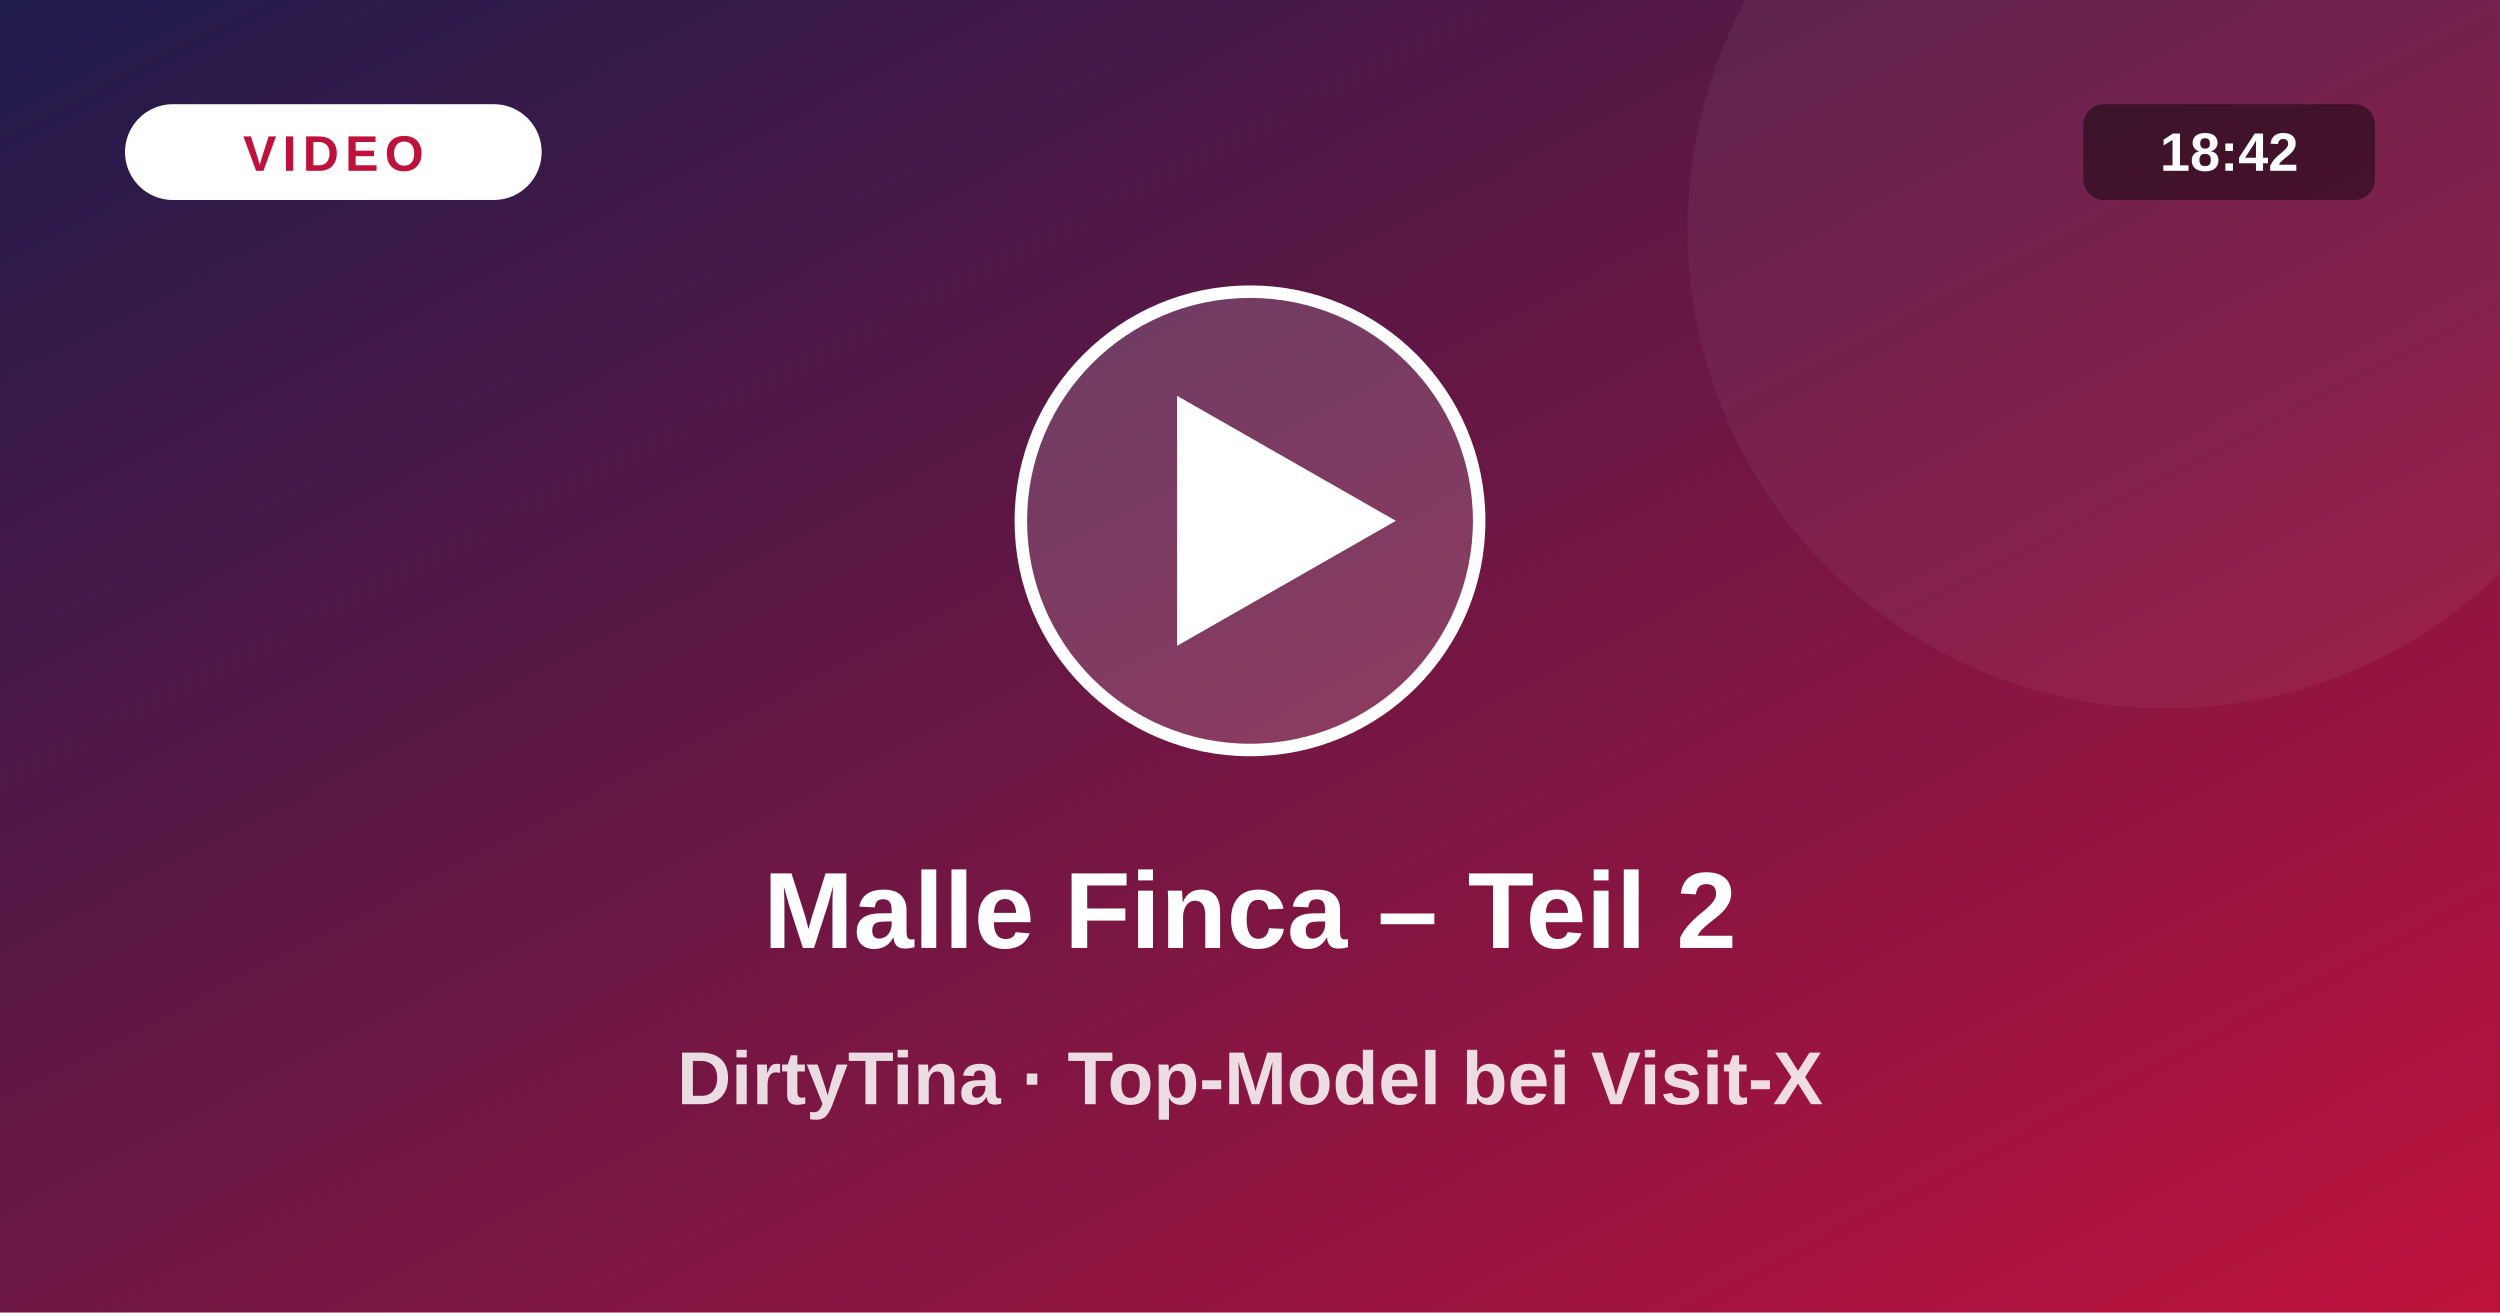
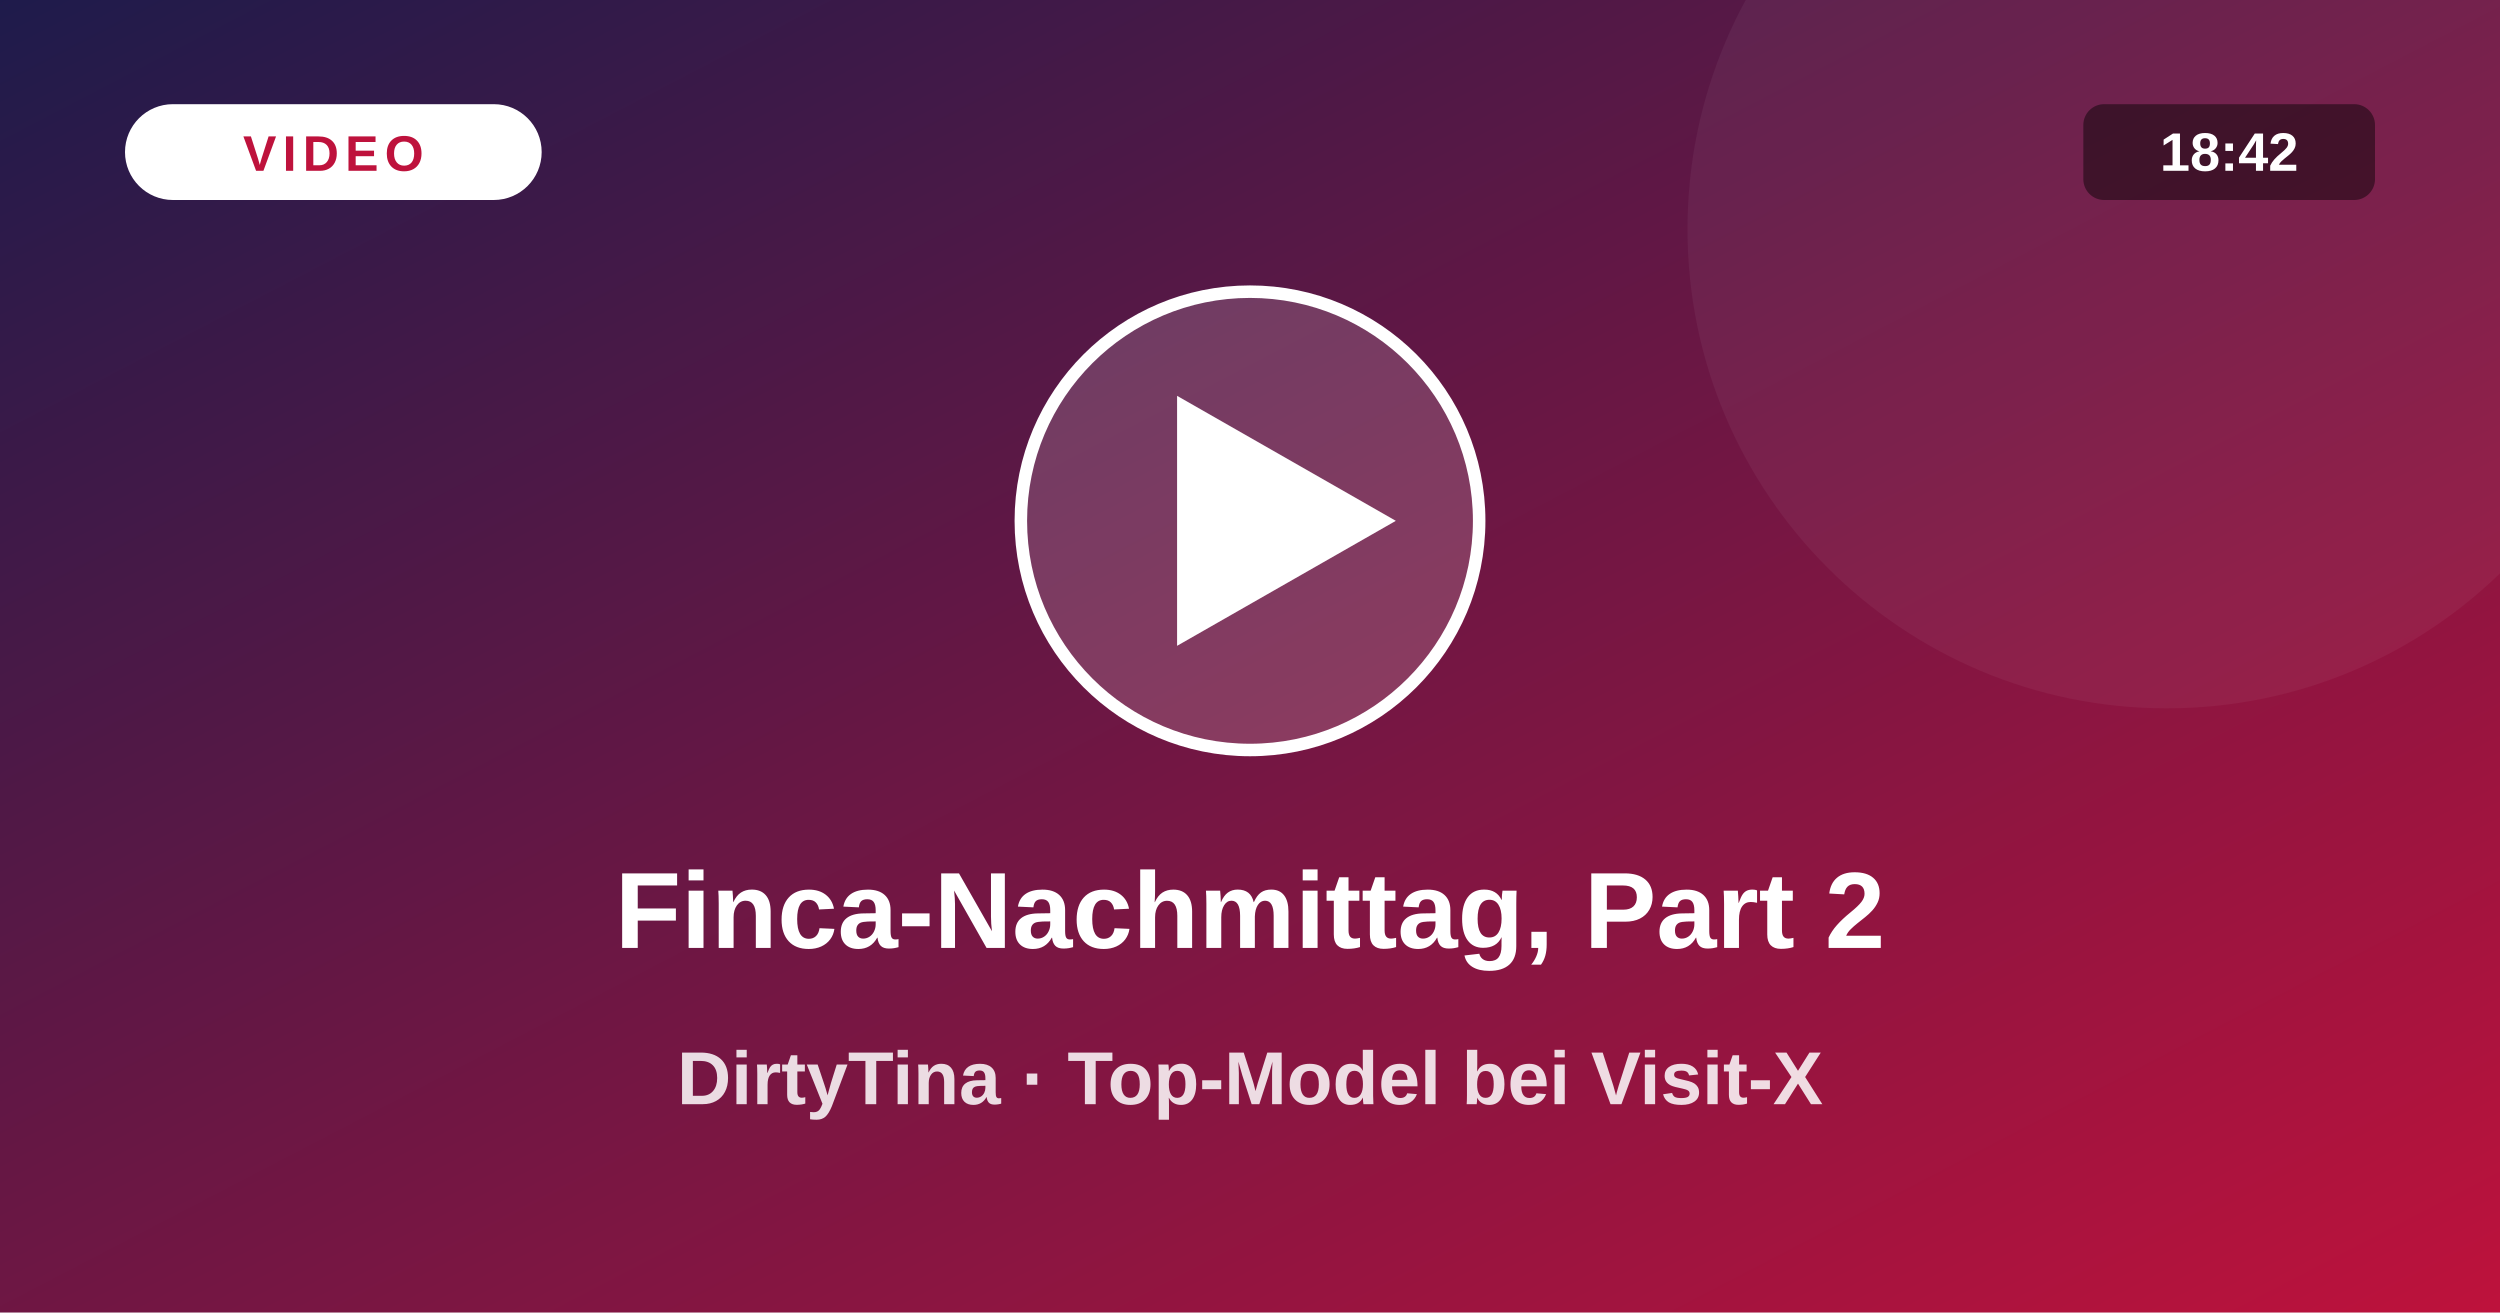
<svg xmlns="http://www.w3.org/2000/svg" viewBox="0 0 1200 630">
  <defs>
    <linearGradient id="vg" x1="0" y1="0" x2="1" y2="1">
      <stop offset="0" stop-color="#1e1b4b" />
      <stop offset="1" stop-color="#be123c" />
    </linearGradient>
  </defs>
  <rect width="1200" height="630" fill="url(#vg)" />
  <circle cx="1040" cy="110" r="230" fill="#fff" fill-opacity=".05" />
  <circle cx="600" cy="250" r="110" fill="#fff" fill-opacity=".16" stroke="#fff" stroke-width="6" />
  <path d="M565 190 L565 310 L670 250 Z" fill="#fff" />
  <rect x="60" y="50" width="200" height="46" rx="23" fill="#fff" />
  <text x="160" y="82" text-anchor="middle" font-size="24" font-weight="800" fill="#be123c" letter-spacing="3" font-family="system-ui,Arial,sans-serif">VIDEO</text>
  <rect x="1000" y="50" width="140" height="46" rx="10" fill="#000" fill-opacity=".45" />
  <text x="1070" y="82" text-anchor="middle" font-size="26" font-weight="700" fill="#fff" font-family="system-ui,Arial,sans-serif">18:42</text>
-   <text x="600" y="455" text-anchor="middle" font-size="52" font-weight="800" fill="#fff" font-family="system-ui,Arial,sans-serif">Malle  Finca – Teil 2</text>
+   <text x="600" y="455" text-anchor="middle" font-size="52" font-weight="800" fill="#fff" font-family="system-ui,Arial,sans-serif">Finca-Nachmittag, Part 2</text>
  <text x="600" y="530" text-anchor="middle" font-size="36" font-weight="600" fill="#fff" fill-opacity=".85" font-family="system-ui,Arial,sans-serif">DirtyTina · Top-Model bei Visit-X</text>
</svg>
